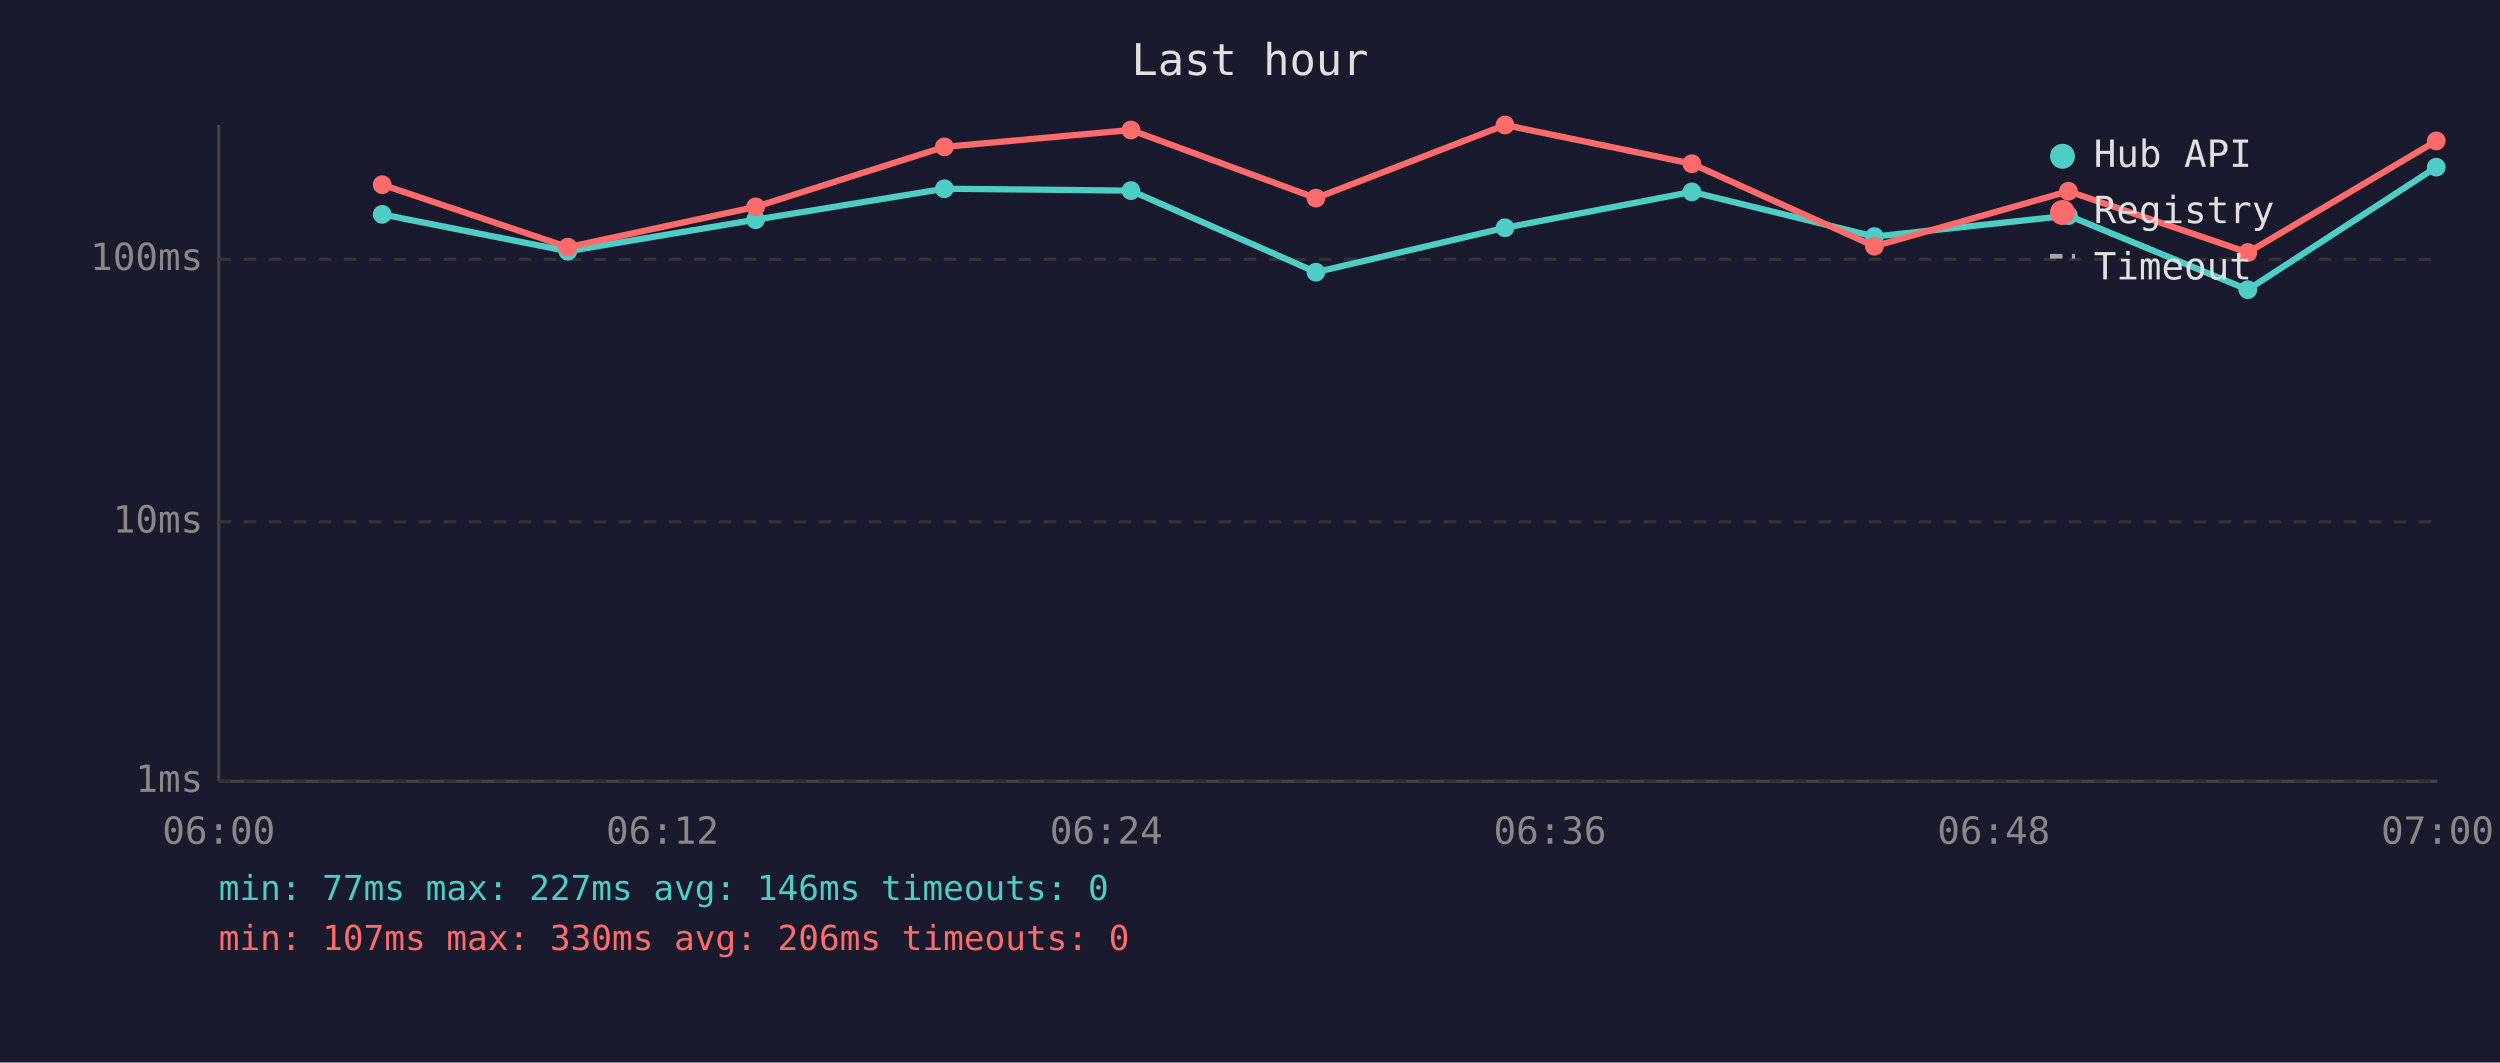
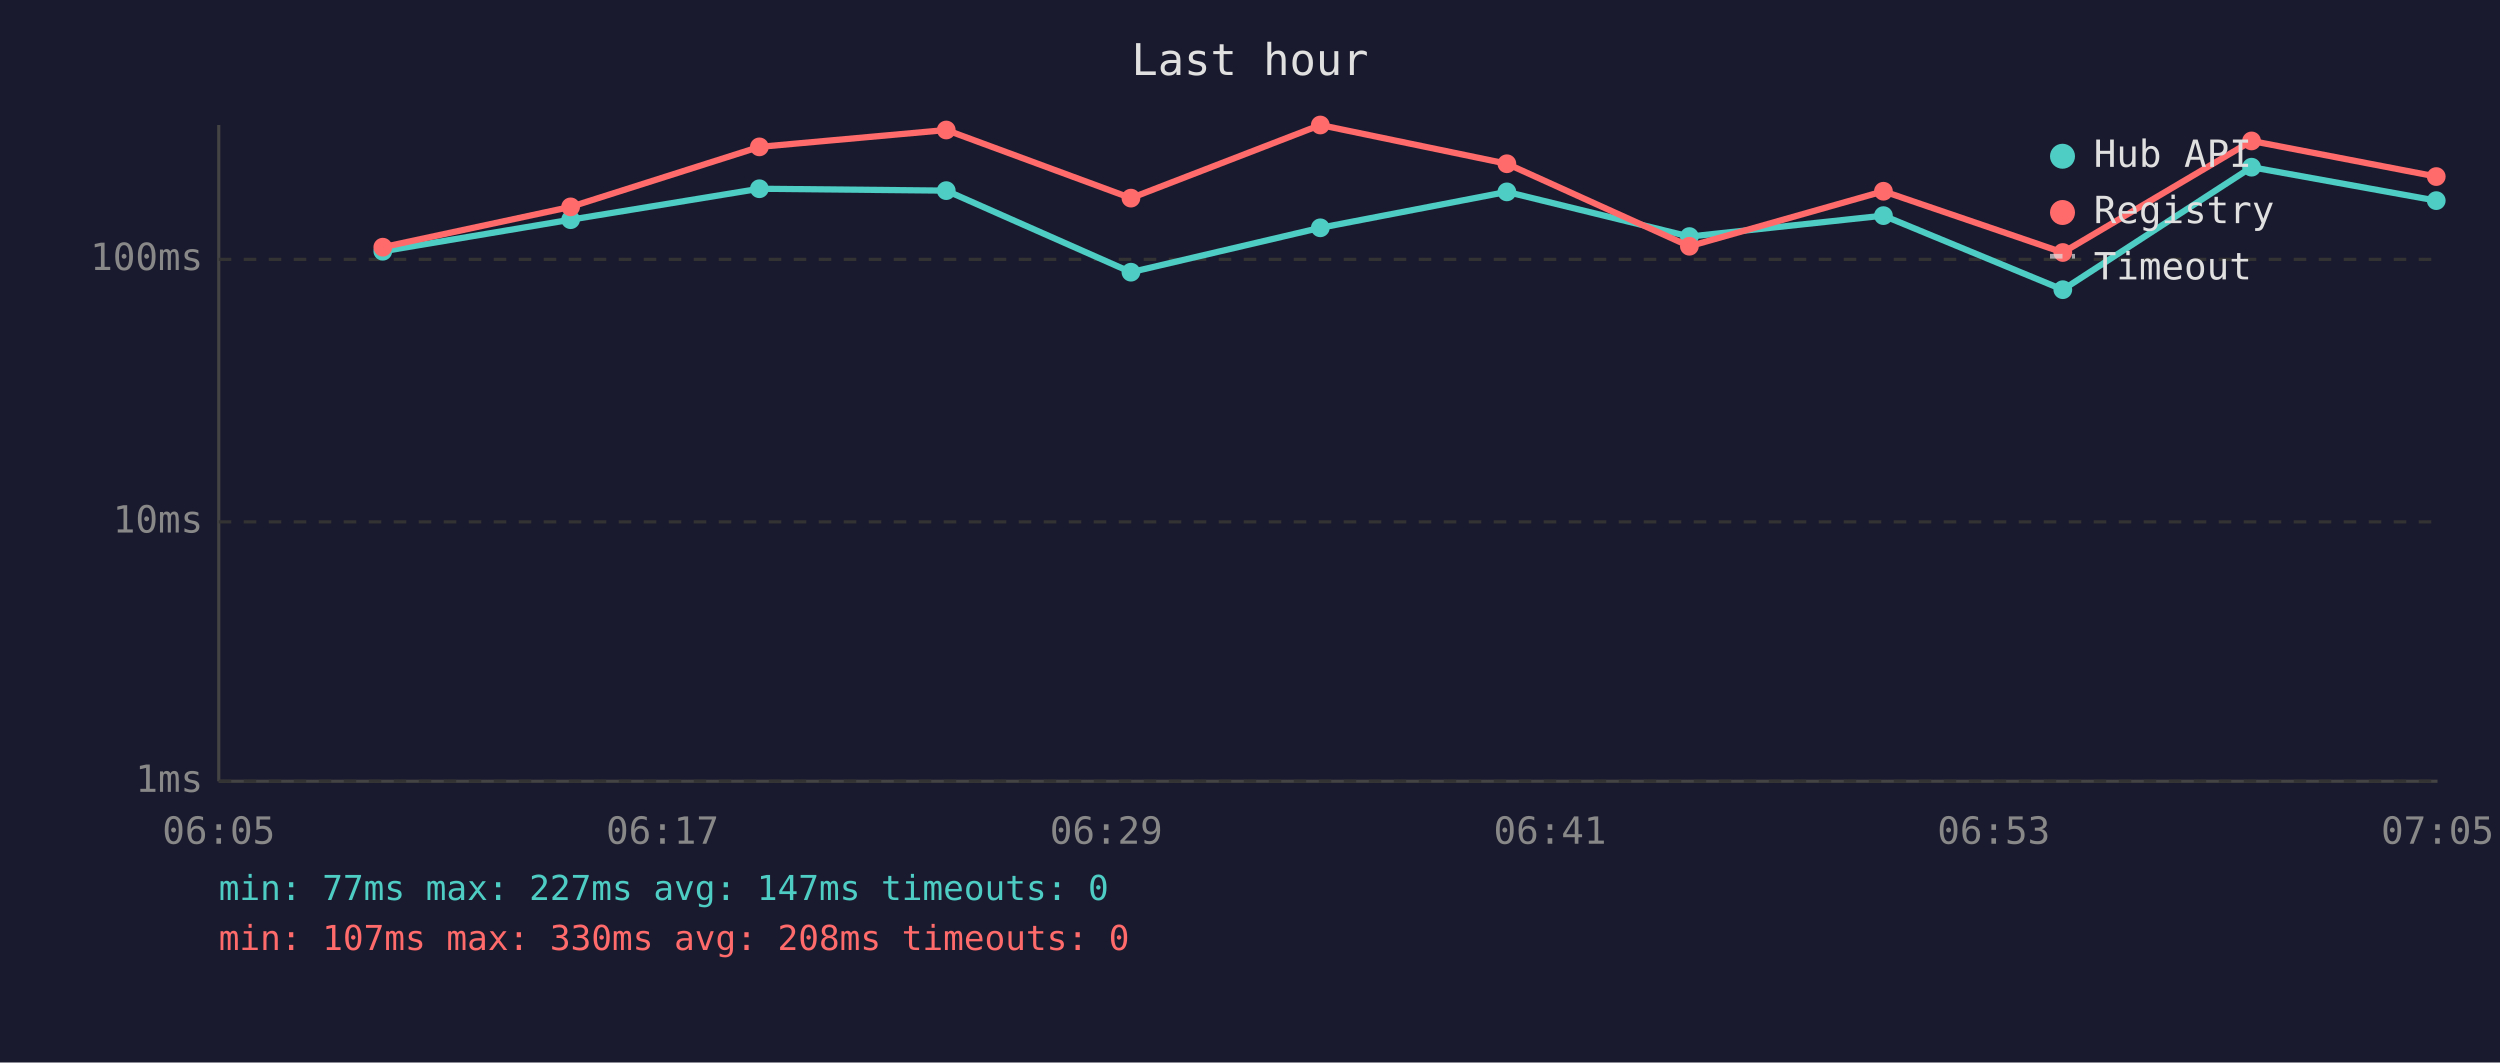
<svg xmlns="http://www.w3.org/2000/svg" viewBox="0 0 800 340" font-family="monospace" font-size="12">
  <rect width="800" height="340" fill="#1a1a2e" />
  <text x="400" y="24" fill="#e0e0e0" font-size="14" text-anchor="middle">Last hour</text>
  <line x1="70" y1="40" x2="70" y2="250" stroke="#444" stroke-width="1" />
  <line x1="70" y1="250" x2="780" y2="250" stroke="#444" stroke-width="1" />
  <line x1="70" y1="250" x2="780" y2="250" stroke="#333" stroke-width="1" stroke-dasharray="4" />
  <text x="65" y="250" fill="#888" text-anchor="end" dominant-baseline="middle">1ms</text>
  <line x1="70" y1="167" x2="780" y2="167" stroke="#333" stroke-width="1" stroke-dasharray="4" />
  <text x="65" y="167" fill="#888" text-anchor="end" dominant-baseline="middle">10ms</text>
  <line x1="70" y1="83" x2="780" y2="83" stroke="#333" stroke-width="1" stroke-dasharray="4" />
  <text x="65" y="83" fill="#888" text-anchor="end" dominant-baseline="middle">100ms</text>
-   <text x="70" y="270" fill="#888" text-anchor="middle">06:00</text>
-   <text x="212" y="270" fill="#888" text-anchor="middle">06:12</text>
-   <text x="354" y="270" fill="#888" text-anchor="middle">06:24</text>
-   <text x="496" y="270" fill="#888" text-anchor="middle">06:36</text>
-   <text x="638" y="270" fill="#888" text-anchor="middle">06:48</text>
-   <text x="780" y="270" fill="#888" text-anchor="middle">07:00</text>
-   <polyline points="122.3,68.6 181.7,80.4 241.8,70.3 302.2,60.4 361.9,61.0 421.1,87.1 481.6,72.9 541.4,61.4 599.8,75.7 661.9,69.0 719.3,92.7 779.6,53.5" fill="none" stroke="#4ecdc4" stroke-width="2" opacity="1" />
-   <circle cx="122.3" cy="68.6" r="3" fill="#4ecdc4" />
-   <circle cx="181.7" cy="80.4" r="3" fill="#4ecdc4" />
-   <circle cx="241.8" cy="70.3" r="3" fill="#4ecdc4" />
-   <circle cx="302.2" cy="60.4" r="3" fill="#4ecdc4" />
-   <circle cx="361.9" cy="61.0" r="3" fill="#4ecdc4" />
-   <circle cx="421.1" cy="87.1" r="3" fill="#4ecdc4" />
-   <circle cx="481.6" cy="72.9" r="3" fill="#4ecdc4" />
-   <circle cx="541.4" cy="61.4" r="3" fill="#4ecdc4" />
-   <circle cx="599.8" cy="75.7" r="3" fill="#4ecdc4" />
-   <circle cx="661.9" cy="69.0" r="3" fill="#4ecdc4" />
-   <circle cx="719.3" cy="92.7" r="3" fill="#4ecdc4" />
-   <circle cx="779.6" cy="53.5" r="3" fill="#4ecdc4" />
-   <polyline points="122.3,59.1 181.7,79.1 241.8,66.2 302.2,47.0 361.9,41.6 421.1,63.4 481.6,40.0 541.4,52.4 599.8,78.8 661.9,61.2 719.3,80.8 779.6,45.1" fill="none" stroke="#ff6b6b" stroke-width="2" opacity="1" />
-   <circle cx="122.3" cy="59.1" r="3" fill="#ff6b6b" />
-   <circle cx="181.7" cy="79.1" r="3" fill="#ff6b6b" />
-   <circle cx="241.8" cy="66.2" r="3" fill="#ff6b6b" />
-   <circle cx="302.2" cy="47.0" r="3" fill="#ff6b6b" />
-   <circle cx="361.9" cy="41.6" r="3" fill="#ff6b6b" />
-   <circle cx="421.1" cy="63.4" r="3" fill="#ff6b6b" />
-   <circle cx="481.6" cy="40.0" r="3" fill="#ff6b6b" />
-   <circle cx="541.4" cy="52.4" r="3" fill="#ff6b6b" />
-   <circle cx="599.8" cy="78.8" r="3" fill="#ff6b6b" />
-   <circle cx="661.9" cy="61.2" r="3" fill="#ff6b6b" />
-   <circle cx="719.3" cy="80.8" r="3" fill="#ff6b6b" />
-   <circle cx="779.6" cy="45.1" r="3" fill="#ff6b6b" />
+   <text x="70" y="270" fill="#888" text-anchor="middle">06:05</text>
+   <text x="212" y="270" fill="#888" text-anchor="middle">06:17</text>
+   <text x="354" y="270" fill="#888" text-anchor="middle">06:29</text>
+   <text x="496" y="270" fill="#888" text-anchor="middle">06:41</text>
+   <text x="638" y="270" fill="#888" text-anchor="middle">06:53</text>
+   <text x="780" y="270" fill="#888" text-anchor="middle">07:05</text>
+   <polyline points="122.5,80.4 182.6,70.3 243.0,60.4 302.8,61.0 361.9,87.1 422.5,72.9 482.2,61.4 540.6,75.7 602.7,69.0 660.1,92.7 720.5,53.5 779.6,64.2" fill="none" stroke="#4ecdc4" stroke-width="2" opacity="1" />
+   <circle cx="122.5" cy="80.4" r="3" fill="#4ecdc4" />
+   <circle cx="182.6" cy="70.3" r="3" fill="#4ecdc4" />
+   <circle cx="243.0" cy="60.4" r="3" fill="#4ecdc4" />
+   <circle cx="302.8" cy="61.0" r="3" fill="#4ecdc4" />
+   <circle cx="361.9" cy="87.1" r="3" fill="#4ecdc4" />
+   <circle cx="422.5" cy="72.9" r="3" fill="#4ecdc4" />
+   <circle cx="482.2" cy="61.4" r="3" fill="#4ecdc4" />
+   <circle cx="540.6" cy="75.7" r="3" fill="#4ecdc4" />
+   <circle cx="602.7" cy="69.0" r="3" fill="#4ecdc4" />
+   <circle cx="660.1" cy="92.7" r="3" fill="#4ecdc4" />
+   <circle cx="720.5" cy="53.5" r="3" fill="#4ecdc4" />
+   <circle cx="779.6" cy="64.2" r="3" fill="#4ecdc4" />
+   <polyline points="122.5,79.1 182.6,66.2 243.0,47.0 302.8,41.6 361.9,63.4 422.5,40.0 482.2,52.4 540.6,78.8 602.7,61.2 660.1,80.8 720.5,45.1 779.6,56.5" fill="none" stroke="#ff6b6b" stroke-width="2" opacity="1" />
+   <circle cx="122.5" cy="79.1" r="3" fill="#ff6b6b" />
+   <circle cx="182.6" cy="66.2" r="3" fill="#ff6b6b" />
+   <circle cx="243.0" cy="47.0" r="3" fill="#ff6b6b" />
+   <circle cx="302.8" cy="41.6" r="3" fill="#ff6b6b" />
+   <circle cx="361.9" cy="63.4" r="3" fill="#ff6b6b" />
+   <circle cx="422.5" cy="40.0" r="3" fill="#ff6b6b" />
+   <circle cx="482.2" cy="52.4" r="3" fill="#ff6b6b" />
+   <circle cx="540.6" cy="78.8" r="3" fill="#ff6b6b" />
+   <circle cx="602.7" cy="61.2" r="3" fill="#ff6b6b" />
+   <circle cx="660.1" cy="80.8" r="3" fill="#ff6b6b" />
+   <circle cx="720.5" cy="45.1" r="3" fill="#ff6b6b" />
+   <circle cx="779.6" cy="56.5" r="3" fill="#ff6b6b" />
  <circle cx="660" cy="50" r="4" fill="#4ecdc4" />
  <text x="670" y="50" fill="#e0e0e0" dominant-baseline="middle">Hub API</text>
  <circle cx="660" cy="68" r="4" fill="#ff6b6b" />
  <text x="670" y="68" fill="#e0e0e0" dominant-baseline="middle">Registry</text>
  <line x1="656" y1="82" x2="664" y2="82" stroke="#e0e0e0" stroke-width="1.5" stroke-dasharray="4,3" opacity="0.7" />
  <text x="670" y="86" fill="#e0e0e0" dominant-baseline="middle">Timeout</text>
-   <text x="70" y="288" fill="#4ecdc4" font-size="11">min: 77ms  max: 227ms  avg: 146ms  timeouts: 0</text>
-   <text x="70" y="304" fill="#ff6b6b" font-size="11">min: 107ms  max: 330ms  avg: 206ms  timeouts: 0</text>
+   <text x="70" y="288" fill="#4ecdc4" font-size="11">min: 77ms  max: 227ms  avg: 147ms  timeouts: 0</text>
+   <text x="70" y="304" fill="#ff6b6b" font-size="11">min: 107ms  max: 330ms  avg: 208ms  timeouts: 0</text>
</svg>
